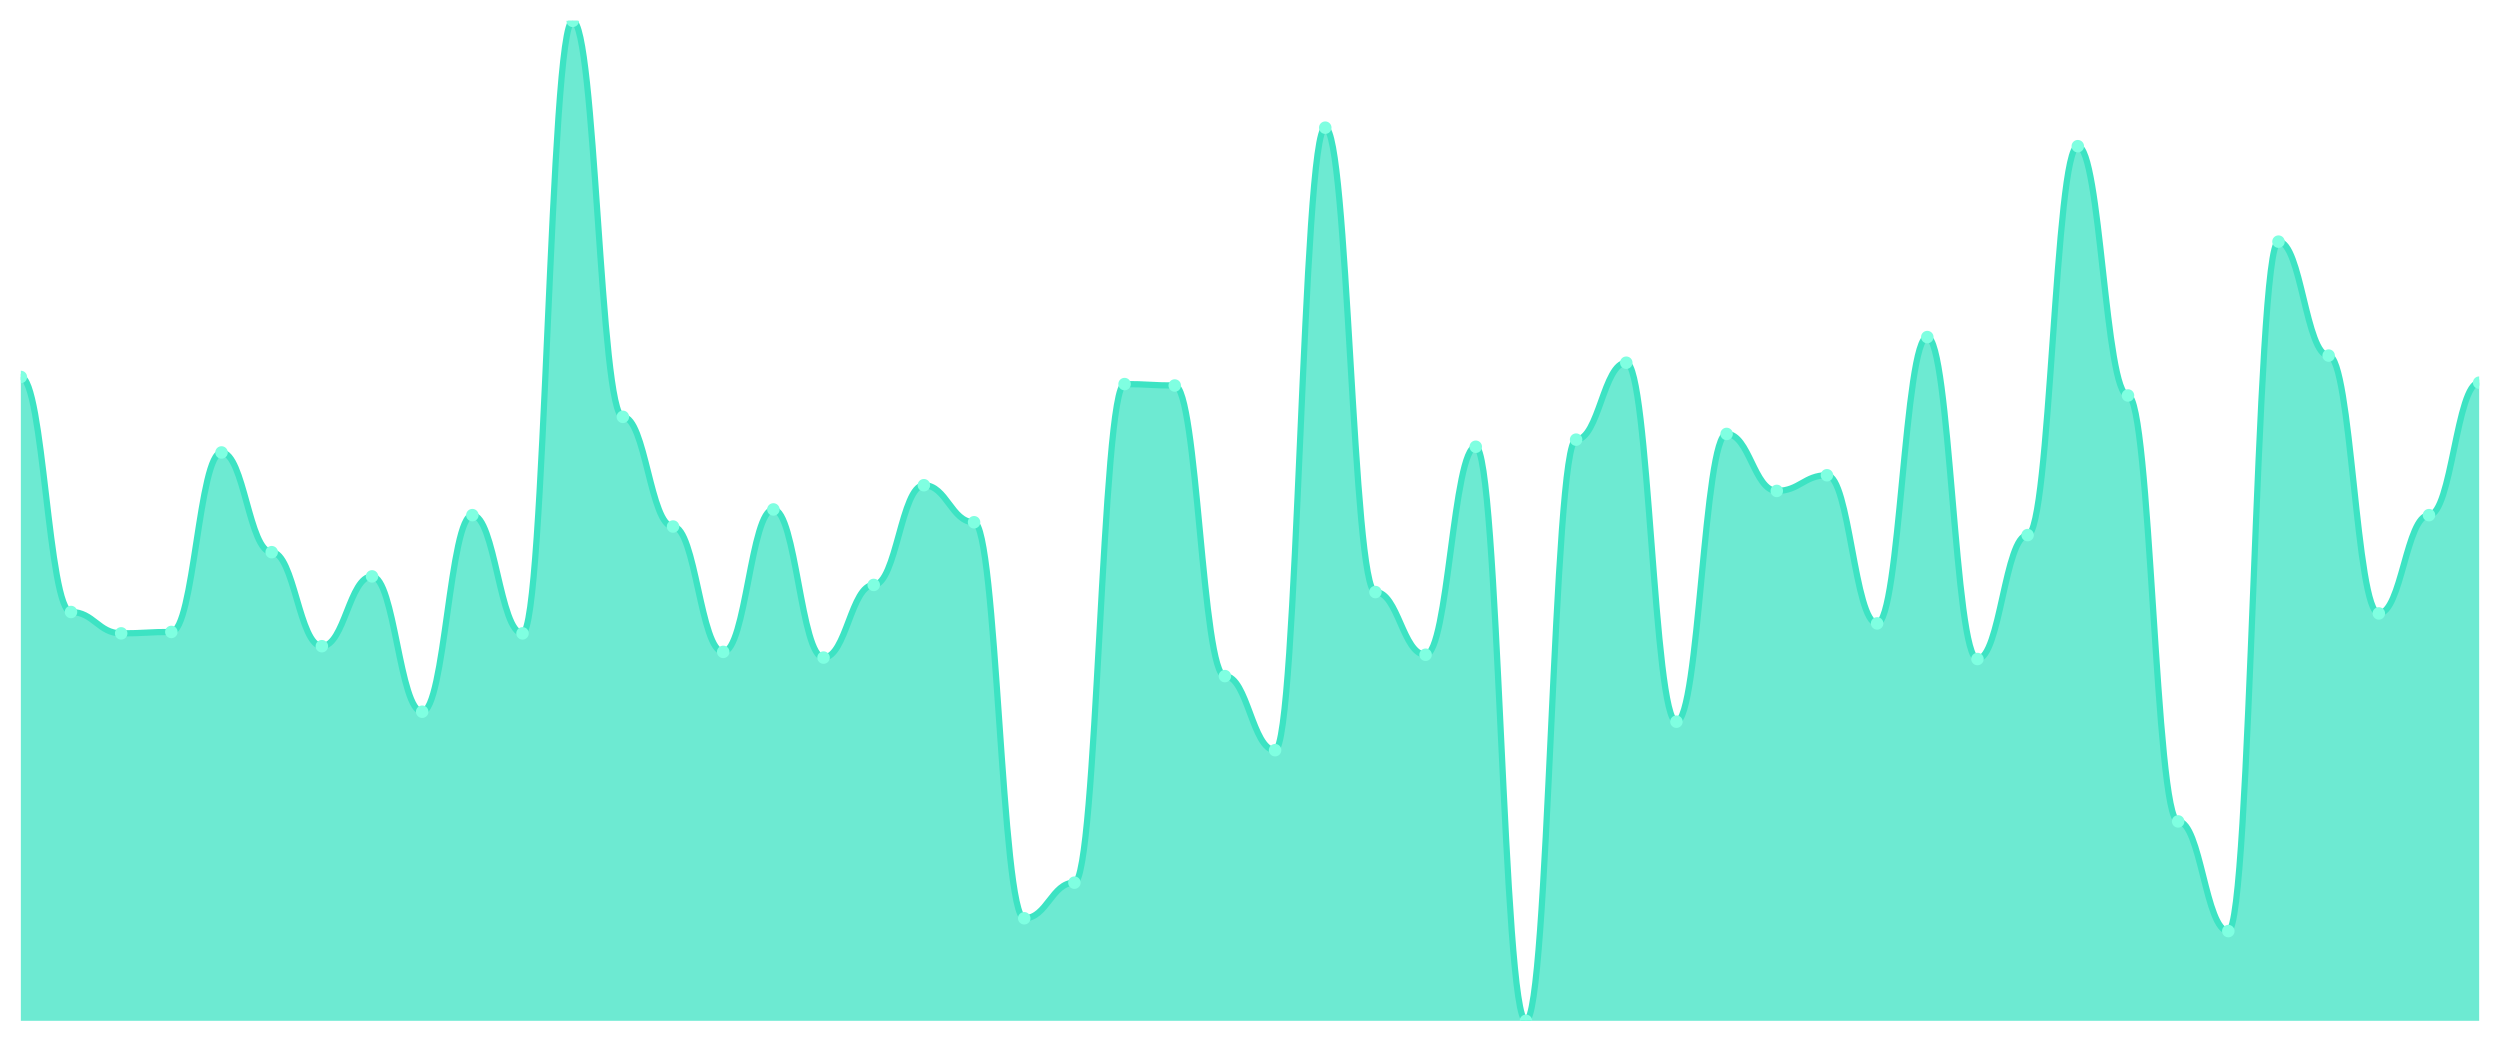
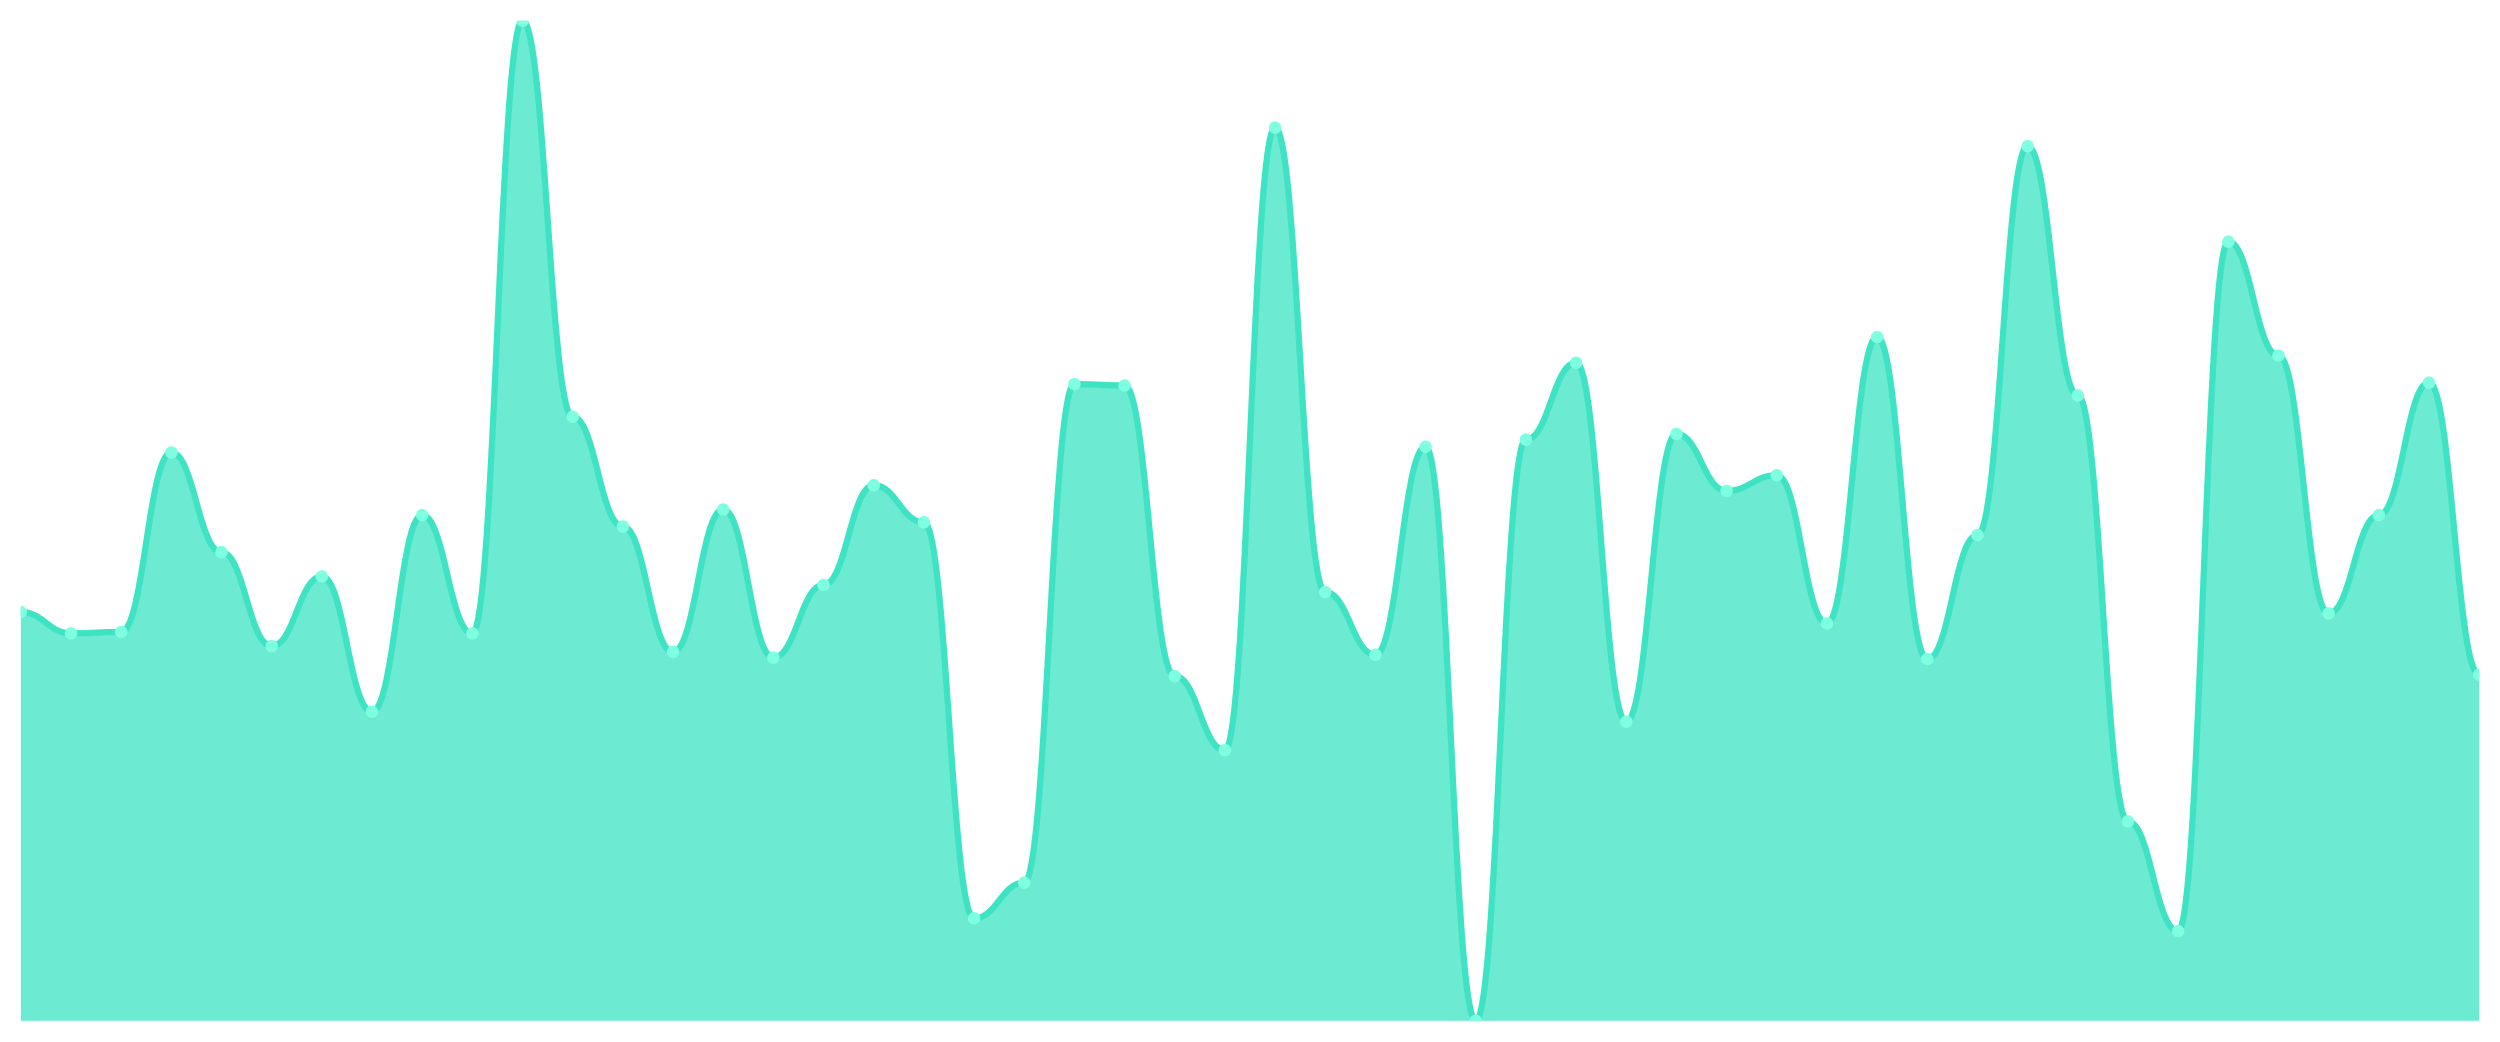
<svg xmlns="http://www.w3.org/2000/svg" viewBox="0 0 1200 500" width="1200" height="500">
  <defs>
    <clipPath id="c">
      <rect x="10" y="10" width="1180" height="480" />
    </clipPath>
  </defs>
  <rect width="1200" height="500" fill="none" />
  <g clip-path="url(#c)">
-     <path d="M 10,490 L 10,180.94 C 20.837,180.94 23.245,293.761 34.082,293.761 C 44.918,293.761 47.327,304.017 58.163,304.017 C 69,304.017 71.408,303.333 82.245,303.333 C 93.082,303.333 95.49,217.179 106.327,217.179 C 117.163,217.179 119.571,265.043 130.408,265.043 C 141.245,265.043 143.653,310.171 154.49,310.171 C 165.327,310.171 167.735,276.667 178.571,276.667 C 189.408,276.667 191.816,341.624 202.653,341.624 C 213.49,341.624 215.898,247.265 226.735,247.265 C 237.571,247.265 239.98,304.017 250.816,304.017 C 261.653,304.017 264.061,10 274.898,10 C 285.735,10 288.143,200.085 298.98,200.085 C 309.816,200.085 312.224,252.735 323.061,252.735 C 333.898,252.735 336.306,312.906 347.143,312.906 C 357.98,312.906 360.388,244.53 371.224,244.53 C 382.061,244.53 384.469,315.641 395.306,315.641 C 406.143,315.641 408.551,280.769 419.388,280.769 C 430.224,280.769 432.633,232.906 443.469,232.906 C 454.306,232.906 456.714,250.684 467.551,250.684 C 478.388,250.684 480.796,440.769 491.633,440.769 C 502.469,440.769 504.878,423.675 515.714,423.675 C 526.551,423.675 528.959,184.359 539.796,184.359 C 550.633,184.359 553.041,185.043 563.878,185.043 C 574.714,185.043 577.122,324.53 587.959,324.53 C 598.796,324.53 601.204,360.085 612.041,360.085 C 622.878,360.085 625.286,61.282 636.122,61.282 C 646.959,61.282 649.367,284.188 660.204,284.188 C 671.041,284.188 673.449,314.274 684.286,314.274 C 695.122,314.274 697.531,214.444 708.367,214.444 C 719.204,214.444 721.612,490 732.449,490 C 743.286,490 745.694,211.026 756.531,211.026 C 767.367,211.026 769.776,174.103 780.612,174.103 C 791.449,174.103 793.857,346.41 804.694,346.41 C 815.531,346.41 817.939,208.291 828.776,208.291 C 839.612,208.291 842.02,235.641 852.857,235.641 C 863.694,235.641 866.102,228.12 876.939,228.12 C 887.776,228.12 890.184,299.231 901.02,299.231 C 911.857,299.231 914.265,161.795 925.102,161.795 C 935.939,161.795 938.347,316.325 949.184,316.325 C 960.02,316.325 962.429,256.838 973.265,256.838 C 984.102,256.838 986.51,70.171 997.347,70.171 C 1008.184,70.171 1010.592,189.829 1021.429,189.829 C 1032.265,189.829 1034.673,394.274 1045.51,394.274 C 1056.347,394.274 1058.755,446.923 1069.592,446.923 C 1080.429,446.923 1082.837,115.983 1093.673,115.983 C 1104.51,115.983 1106.918,170.684 1117.755,170.684 C 1128.592,170.684 1131,294.444 1141.837,294.444 C 1152.673,294.444 1155.082,247.265 1165.918,247.265 C 1176.755,247.265 1179.163,183.675 1190,183.675 L 1190,490 Z" fill="rgba(61,227,195,0.75)" />
-     <path d="M 10,180.94 C 20.837,180.94 23.245,293.761 34.082,293.761 C 44.918,293.761 47.327,304.017 58.163,304.017 C 69,304.017 71.408,303.333 82.245,303.333 C 93.082,303.333 95.49,217.179 106.327,217.179 C 117.163,217.179 119.571,265.043 130.408,265.043 C 141.245,265.043 143.653,310.171 154.49,310.171 C 165.327,310.171 167.735,276.667 178.571,276.667 C 189.408,276.667 191.816,341.624 202.653,341.624 C 213.49,341.624 215.898,247.265 226.735,247.265 C 237.571,247.265 239.98,304.017 250.816,304.017 C 261.653,304.017 264.061,10 274.898,10 C 285.735,10 288.143,200.085 298.98,200.085 C 309.816,200.085 312.224,252.735 323.061,252.735 C 333.898,252.735 336.306,312.906 347.143,312.906 C 357.98,312.906 360.388,244.53 371.224,244.53 C 382.061,244.53 384.469,315.641 395.306,315.641 C 406.143,315.641 408.551,280.769 419.388,280.769 C 430.224,280.769 432.633,232.906 443.469,232.906 C 454.306,232.906 456.714,250.684 467.551,250.684 C 478.388,250.684 480.796,440.769 491.633,440.769 C 502.469,440.769 504.878,423.675 515.714,423.675 C 526.551,423.675 528.959,184.359 539.796,184.359 C 550.633,184.359 553.041,185.043 563.878,185.043 C 574.714,185.043 577.122,324.53 587.959,324.53 C 598.796,324.53 601.204,360.085 612.041,360.085 C 622.878,360.085 625.286,61.282 636.122,61.282 C 646.959,61.282 649.367,284.188 660.204,284.188 C 671.041,284.188 673.449,314.274 684.286,314.274 C 695.122,314.274 697.531,214.444 708.367,214.444 C 719.204,214.444 721.612,490 732.449,490 C 743.286,490 745.694,211.026 756.531,211.026 C 767.367,211.026 769.776,174.103 780.612,174.103 C 791.449,174.103 793.857,346.41 804.694,346.41 C 815.531,346.41 817.939,208.291 828.776,208.291 C 839.612,208.291 842.02,235.641 852.857,235.641 C 863.694,235.641 866.102,228.12 876.939,228.12 C 887.776,228.12 890.184,299.231 901.02,299.231 C 911.857,299.231 914.265,161.795 925.102,161.795 C 935.939,161.795 938.347,316.325 949.184,316.325 C 960.02,316.325 962.429,256.838 973.265,256.838 C 984.102,256.838 986.51,70.171 997.347,70.171 C 1008.184,70.171 1010.592,189.829 1021.429,189.829 C 1032.265,189.829 1034.673,394.274 1045.51,394.274 C 1056.347,394.274 1058.755,446.923 1069.592,446.923 C 1080.429,446.923 1082.837,115.983 1093.673,115.983 C 1104.51,115.983 1106.918,170.684 1117.755,170.684 C 1128.592,170.684 1131,294.444 1141.837,294.444 C 1152.673,294.444 1155.082,247.265 1165.918,247.265 C 1176.755,247.265 1179.163,183.675 1190,183.675" fill="none" stroke="#3de3c3" stroke-width="3" stroke-linecap="round" stroke-linejoin="round" />
-     <circle cx="10" cy="180.94" r="3" fill="#7fffe1" />
-     <circle cx="34.082" cy="293.761" r="3" fill="#7fffe1" />
-     <circle cx="58.163" cy="304.017" r="3" fill="#7fffe1" />
-     <circle cx="82.245" cy="303.333" r="3" fill="#7fffe1" />
-     <circle cx="106.327" cy="217.179" r="3" fill="#7fffe1" />
-     <circle cx="130.408" cy="265.043" r="3" fill="#7fffe1" />
-     <circle cx="154.49" cy="310.171" r="3" fill="#7fffe1" />
-     <circle cx="178.571" cy="276.667" r="3" fill="#7fffe1" />
-     <circle cx="202.653" cy="341.624" r="3" fill="#7fffe1" />
-     <circle cx="226.735" cy="247.265" r="3" fill="#7fffe1" />
-     <circle cx="250.816" cy="304.017" r="3" fill="#7fffe1" />
-     <circle cx="274.898" cy="10" r="3" fill="#7fffe1" />
-     <circle cx="298.98" cy="200.085" r="3" fill="#7fffe1" />
-     <circle cx="323.061" cy="252.735" r="3" fill="#7fffe1" />
-     <circle cx="347.143" cy="312.906" r="3" fill="#7fffe1" />
-     <circle cx="371.224" cy="244.53" r="3" fill="#7fffe1" />
-     <circle cx="395.306" cy="315.641" r="3" fill="#7fffe1" />
-     <circle cx="419.388" cy="280.769" r="3" fill="#7fffe1" />
-     <circle cx="443.469" cy="232.906" r="3" fill="#7fffe1" />
-     <circle cx="467.551" cy="250.684" r="3" fill="#7fffe1" />
-     <circle cx="491.633" cy="440.769" r="3" fill="#7fffe1" />
-     <circle cx="515.714" cy="423.675" r="3" fill="#7fffe1" />
-     <circle cx="539.796" cy="184.359" r="3" fill="#7fffe1" />
-     <circle cx="563.878" cy="185.043" r="3" fill="#7fffe1" />
-     <circle cx="587.959" cy="324.53" r="3" fill="#7fffe1" />
-     <circle cx="612.041" cy="360.085" r="3" fill="#7fffe1" />
-     <circle cx="636.122" cy="61.282" r="3" fill="#7fffe1" />
-     <circle cx="660.204" cy="284.188" r="3" fill="#7fffe1" />
-     <circle cx="684.286" cy="314.274" r="3" fill="#7fffe1" />
-     <circle cx="708.367" cy="214.444" r="3" fill="#7fffe1" />
-     <circle cx="732.449" cy="490" r="3" fill="#7fffe1" />
-     <circle cx="756.531" cy="211.026" r="3" fill="#7fffe1" />
-     <circle cx="780.612" cy="174.103" r="3" fill="#7fffe1" />
-     <circle cx="804.694" cy="346.41" r="3" fill="#7fffe1" />
-     <circle cx="828.776" cy="208.291" r="3" fill="#7fffe1" />
-     <circle cx="852.857" cy="235.641" r="3" fill="#7fffe1" />
-     <circle cx="876.939" cy="228.12" r="3" fill="#7fffe1" />
-     <circle cx="901.02" cy="299.231" r="3" fill="#7fffe1" />
-     <circle cx="925.102" cy="161.795" r="3" fill="#7fffe1" />
-     <circle cx="949.184" cy="316.325" r="3" fill="#7fffe1" />
-     <circle cx="973.265" cy="256.838" r="3" fill="#7fffe1" />
-     <circle cx="997.347" cy="70.171" r="3" fill="#7fffe1" />
-     <circle cx="1021.429" cy="189.829" r="3" fill="#7fffe1" />
-     <circle cx="1045.51" cy="394.274" r="3" fill="#7fffe1" />
-     <circle cx="1069.592" cy="446.923" r="3" fill="#7fffe1" />
-     <circle cx="1093.673" cy="115.983" r="3" fill="#7fffe1" />
-     <circle cx="1117.755" cy="170.684" r="3" fill="#7fffe1" />
-     <circle cx="1141.837" cy="294.444" r="3" fill="#7fffe1" />
-     <circle cx="1165.918" cy="247.265" r="3" fill="#7fffe1" />
-     <circle cx="1190" cy="183.675" r="3" fill="#7fffe1" />
+     <path d="M 10,490 L 10,293.761 C 20.837,293.761 23.245,304.017 34.082,304.017 C 44.918,304.017 47.327,303.333 58.163,303.333 C 69,303.333 71.408,217.179 82.245,217.179 C 93.082,217.179 95.49,265.043 106.327,265.043 C 117.163,265.043 119.571,310.171 130.408,310.171 C 141.245,310.171 143.653,276.667 154.49,276.667 C 165.327,276.667 167.735,341.624 178.571,341.624 C 189.408,341.624 191.816,247.265 202.653,247.265 C 213.49,247.265 215.898,304.017 226.735,304.017 C 237.571,304.017 239.98,10 250.816,10 C 261.653,10 264.061,200.085 274.898,200.085 C 285.735,200.085 288.143,252.735 298.98,252.735 C 309.816,252.735 312.224,312.906 323.061,312.906 C 333.898,312.906 336.306,244.53 347.143,244.53 C 357.98,244.53 360.388,315.641 371.224,315.641 C 382.061,315.641 384.469,280.769 395.306,280.769 C 406.143,280.769 408.551,232.906 419.388,232.906 C 430.224,232.906 432.633,250.684 443.469,250.684 C 454.306,250.684 456.714,440.769 467.551,440.769 C 478.388,440.769 480.796,423.675 491.633,423.675 C 502.469,423.675 504.878,184.359 515.714,184.359 C 526.551,184.359 528.959,185.043 539.796,185.043 C 550.633,185.043 553.041,324.53 563.878,324.53 C 574.714,324.53 577.122,360.085 587.959,360.085 C 598.796,360.085 601.204,61.282 612.041,61.282 C 622.878,61.282 625.286,284.188 636.122,284.188 C 646.959,284.188 649.367,314.274 660.204,314.274 C 671.041,314.274 673.449,214.444 684.286,214.444 C 695.122,214.444 697.531,490 708.367,490 C 719.204,490 721.612,211.026 732.449,211.026 C 743.286,211.026 745.694,174.103 756.531,174.103 C 767.367,174.103 769.776,346.41 780.612,346.41 C 791.449,346.41 793.857,208.291 804.694,208.291 C 815.531,208.291 817.939,235.641 828.776,235.641 C 839.612,235.641 842.02,228.12 852.857,228.12 C 863.694,228.12 866.102,299.231 876.939,299.231 C 887.776,299.231 890.184,161.795 901.02,161.795 C 911.857,161.795 914.265,316.325 925.102,316.325 C 935.939,316.325 938.347,256.838 949.184,256.838 C 960.02,256.838 962.429,70.171 973.265,70.171 C 984.102,70.171 986.51,189.829 997.347,189.829 C 1008.184,189.829 1010.592,394.274 1021.429,394.274 C 1032.265,394.274 1034.673,446.923 1045.51,446.923 C 1056.347,446.923 1058.755,115.983 1069.592,115.983 C 1080.429,115.983 1082.837,170.684 1093.673,170.684 C 1104.51,170.684 1106.918,294.444 1117.755,294.444 C 1128.592,294.444 1131,247.265 1141.837,247.265 C 1152.673,247.265 1155.082,183.675 1165.918,183.675 C 1176.755,183.675 1179.163,323.846 1190,323.846 L 1190,490 Z" fill="rgba(61,227,195,0.75)" />
+     <path d="M 10,293.761 C 20.837,293.761 23.245,304.017 34.082,304.017 C 44.918,304.017 47.327,303.333 58.163,303.333 C 69,303.333 71.408,217.179 82.245,217.179 C 93.082,217.179 95.49,265.043 106.327,265.043 C 117.163,265.043 119.571,310.171 130.408,310.171 C 141.245,310.171 143.653,276.667 154.49,276.667 C 165.327,276.667 167.735,341.624 178.571,341.624 C 189.408,341.624 191.816,247.265 202.653,247.265 C 213.49,247.265 215.898,304.017 226.735,304.017 C 237.571,304.017 239.98,10 250.816,10 C 261.653,10 264.061,200.085 274.898,200.085 C 285.735,200.085 288.143,252.735 298.98,252.735 C 309.816,252.735 312.224,312.906 323.061,312.906 C 333.898,312.906 336.306,244.53 347.143,244.53 C 357.98,244.53 360.388,315.641 371.224,315.641 C 382.061,315.641 384.469,280.769 395.306,280.769 C 406.143,280.769 408.551,232.906 419.388,232.906 C 430.224,232.906 432.633,250.684 443.469,250.684 C 454.306,250.684 456.714,440.769 467.551,440.769 C 478.388,440.769 480.796,423.675 491.633,423.675 C 502.469,423.675 504.878,184.359 515.714,184.359 C 526.551,184.359 528.959,185.043 539.796,185.043 C 550.633,185.043 553.041,324.53 563.878,324.53 C 574.714,324.53 577.122,360.085 587.959,360.085 C 598.796,360.085 601.204,61.282 612.041,61.282 C 622.878,61.282 625.286,284.188 636.122,284.188 C 646.959,284.188 649.367,314.274 660.204,314.274 C 671.041,314.274 673.449,214.444 684.286,214.444 C 695.122,214.444 697.531,490 708.367,490 C 719.204,490 721.612,211.026 732.449,211.026 C 743.286,211.026 745.694,174.103 756.531,174.103 C 767.367,174.103 769.776,346.41 780.612,346.41 C 791.449,346.41 793.857,208.291 804.694,208.291 C 815.531,208.291 817.939,235.641 828.776,235.641 C 839.612,235.641 842.02,228.12 852.857,228.12 C 863.694,228.12 866.102,299.231 876.939,299.231 C 887.776,299.231 890.184,161.795 901.02,161.795 C 911.857,161.795 914.265,316.325 925.102,316.325 C 935.939,316.325 938.347,256.838 949.184,256.838 C 960.02,256.838 962.429,70.171 973.265,70.171 C 984.102,70.171 986.51,189.829 997.347,189.829 C 1008.184,189.829 1010.592,394.274 1021.429,394.274 C 1032.265,394.274 1034.673,446.923 1045.51,446.923 C 1056.347,446.923 1058.755,115.983 1069.592,115.983 C 1080.429,115.983 1082.837,170.684 1093.673,170.684 C 1104.51,170.684 1106.918,294.444 1117.755,294.444 C 1128.592,294.444 1131,247.265 1141.837,247.265 C 1152.673,247.265 1155.082,183.675 1165.918,183.675 C 1176.755,183.675 1179.163,323.846 1190,323.846" fill="none" stroke="#3de3c3" stroke-width="3" stroke-linecap="round" stroke-linejoin="round" />
+     <circle cx="10" cy="293.761" r="3" fill="#7fffe1" />
+     <circle cx="34.082" cy="304.017" r="3" fill="#7fffe1" />
+     <circle cx="58.163" cy="303.333" r="3" fill="#7fffe1" />
+     <circle cx="82.245" cy="217.179" r="3" fill="#7fffe1" />
+     <circle cx="106.327" cy="265.043" r="3" fill="#7fffe1" />
+     <circle cx="130.408" cy="310.171" r="3" fill="#7fffe1" />
+     <circle cx="154.49" cy="276.667" r="3" fill="#7fffe1" />
+     <circle cx="178.571" cy="341.624" r="3" fill="#7fffe1" />
+     <circle cx="202.653" cy="247.265" r="3" fill="#7fffe1" />
+     <circle cx="226.735" cy="304.017" r="3" fill="#7fffe1" />
+     <circle cx="250.816" cy="10" r="3" fill="#7fffe1" />
+     <circle cx="274.898" cy="200.085" r="3" fill="#7fffe1" />
+     <circle cx="298.98" cy="252.735" r="3" fill="#7fffe1" />
+     <circle cx="323.061" cy="312.906" r="3" fill="#7fffe1" />
+     <circle cx="347.143" cy="244.53" r="3" fill="#7fffe1" />
+     <circle cx="371.224" cy="315.641" r="3" fill="#7fffe1" />
+     <circle cx="395.306" cy="280.769" r="3" fill="#7fffe1" />
+     <circle cx="419.388" cy="232.906" r="3" fill="#7fffe1" />
+     <circle cx="443.469" cy="250.684" r="3" fill="#7fffe1" />
+     <circle cx="467.551" cy="440.769" r="3" fill="#7fffe1" />
+     <circle cx="491.633" cy="423.675" r="3" fill="#7fffe1" />
+     <circle cx="515.714" cy="184.359" r="3" fill="#7fffe1" />
+     <circle cx="539.796" cy="185.043" r="3" fill="#7fffe1" />
+     <circle cx="563.878" cy="324.53" r="3" fill="#7fffe1" />
+     <circle cx="587.959" cy="360.085" r="3" fill="#7fffe1" />
+     <circle cx="612.041" cy="61.282" r="3" fill="#7fffe1" />
+     <circle cx="636.122" cy="284.188" r="3" fill="#7fffe1" />
+     <circle cx="660.204" cy="314.274" r="3" fill="#7fffe1" />
+     <circle cx="684.286" cy="214.444" r="3" fill="#7fffe1" />
+     <circle cx="708.367" cy="490" r="3" fill="#7fffe1" />
+     <circle cx="732.449" cy="211.026" r="3" fill="#7fffe1" />
+     <circle cx="756.531" cy="174.103" r="3" fill="#7fffe1" />
+     <circle cx="780.612" cy="346.41" r="3" fill="#7fffe1" />
+     <circle cx="804.694" cy="208.291" r="3" fill="#7fffe1" />
+     <circle cx="828.776" cy="235.641" r="3" fill="#7fffe1" />
+     <circle cx="852.857" cy="228.12" r="3" fill="#7fffe1" />
+     <circle cx="876.939" cy="299.231" r="3" fill="#7fffe1" />
+     <circle cx="901.02" cy="161.795" r="3" fill="#7fffe1" />
+     <circle cx="925.102" cy="316.325" r="3" fill="#7fffe1" />
+     <circle cx="949.184" cy="256.838" r="3" fill="#7fffe1" />
+     <circle cx="973.265" cy="70.171" r="3" fill="#7fffe1" />
+     <circle cx="997.347" cy="189.829" r="3" fill="#7fffe1" />
+     <circle cx="1021.429" cy="394.274" r="3" fill="#7fffe1" />
+     <circle cx="1045.51" cy="446.923" r="3" fill="#7fffe1" />
+     <circle cx="1069.592" cy="115.983" r="3" fill="#7fffe1" />
+     <circle cx="1093.673" cy="170.684" r="3" fill="#7fffe1" />
+     <circle cx="1117.755" cy="294.444" r="3" fill="#7fffe1" />
+     <circle cx="1141.837" cy="247.265" r="3" fill="#7fffe1" />
+     <circle cx="1165.918" cy="183.675" r="3" fill="#7fffe1" />
+     <circle cx="1190" cy="323.846" r="3" fill="#7fffe1" />
  </g>
</svg>
